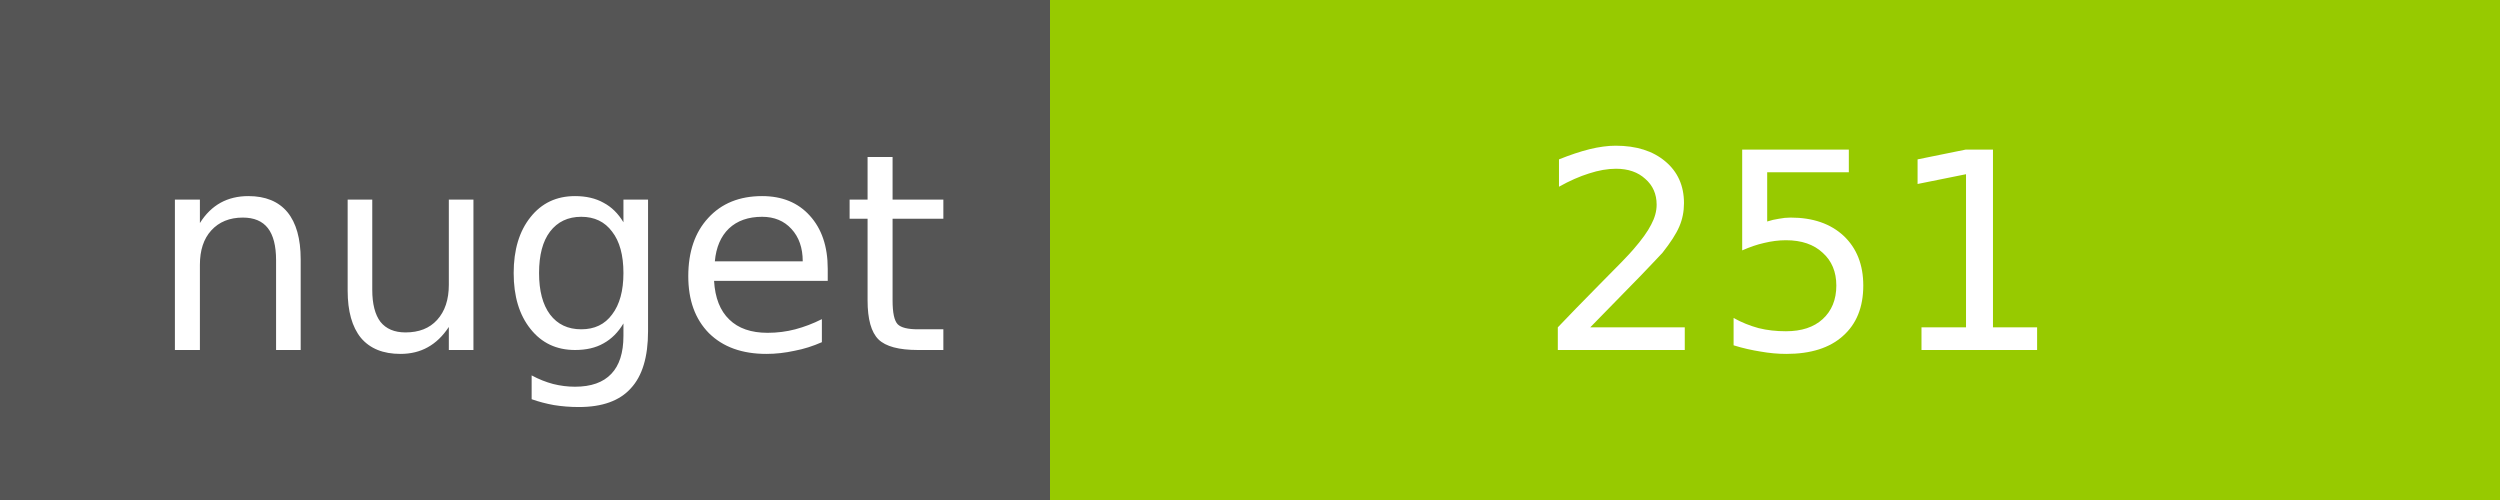
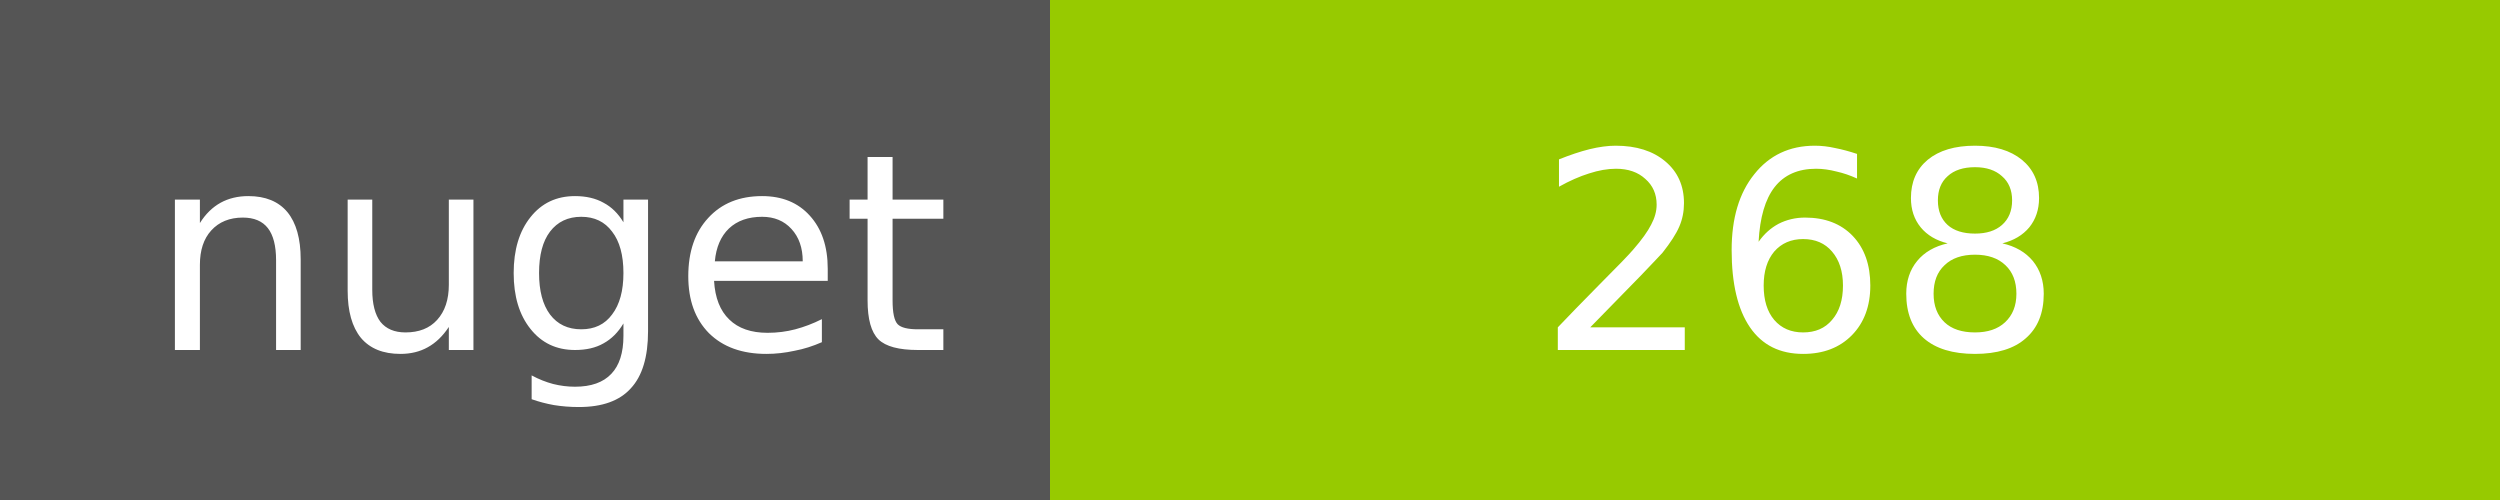
<svg xmlns="http://www.w3.org/2000/svg" width="100" height="20">
  <g shape-rendering="crispEdges">
    <path fill="#555" d="M0 0h42v20H0z" />
    <path fill="#97CA00" d="M42 0h58v20H42z" />
  </g>
  <g fill="#fff" text-anchor="middle" font-family="DejaVu Sans,Verdana,Geneva,sans-serif" font-size="11">
    <text x="22" y="14">nuget</text>
-     <text x="72" y="14">251</text>
+     <text x="72" y="14">268</text>
  </g>
</svg>
